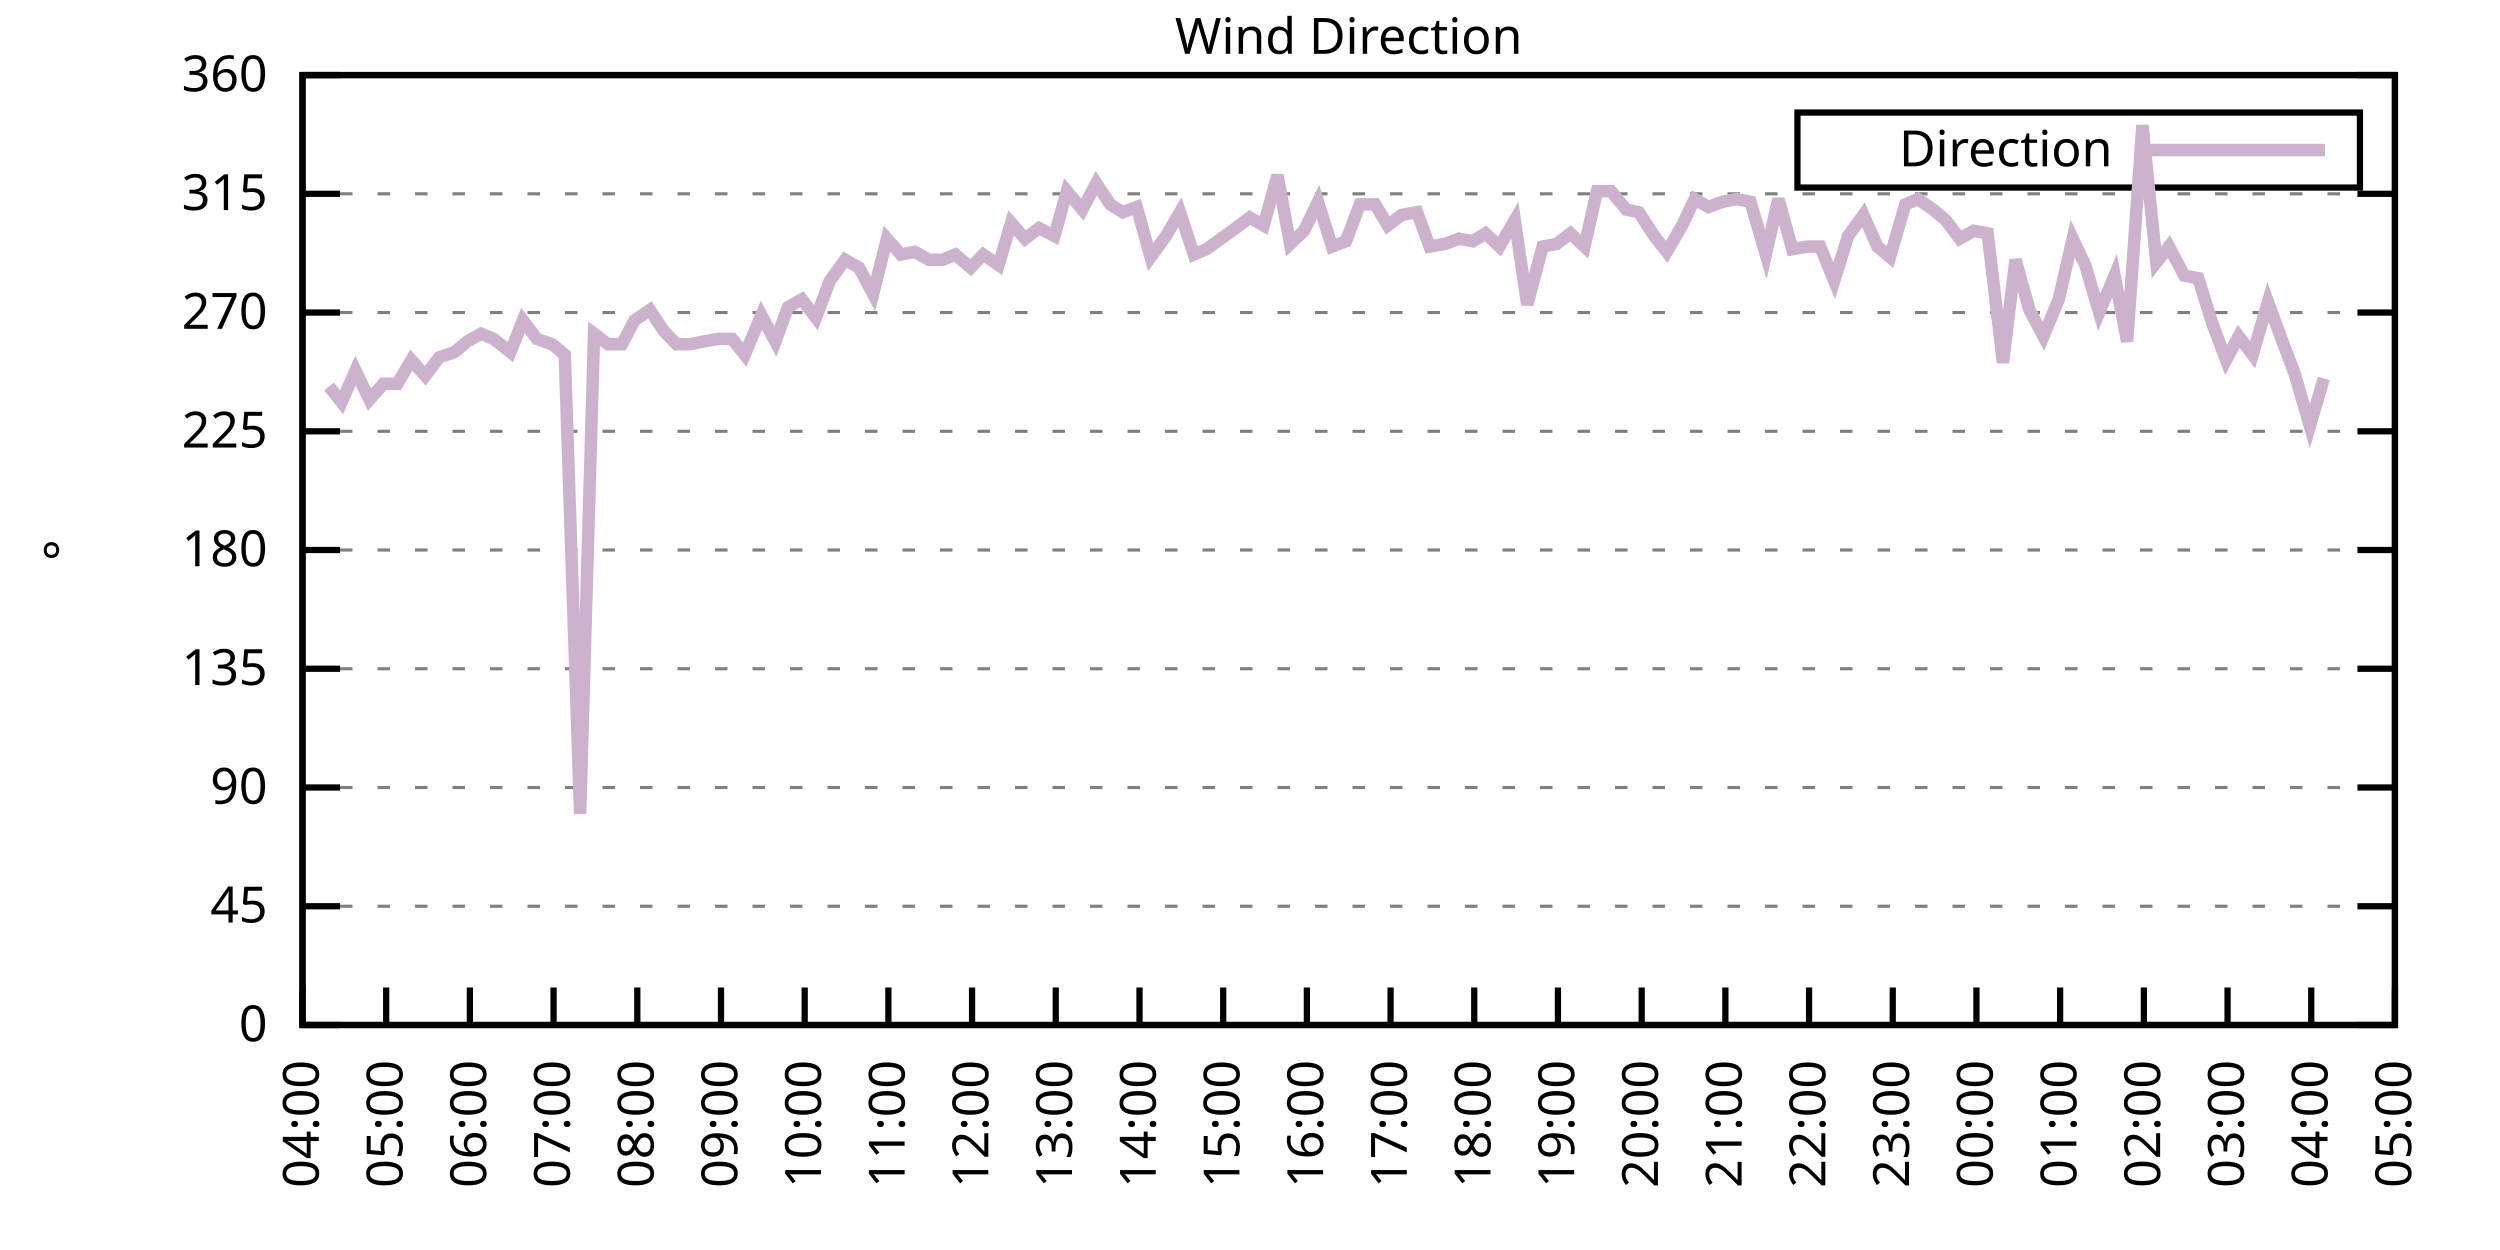
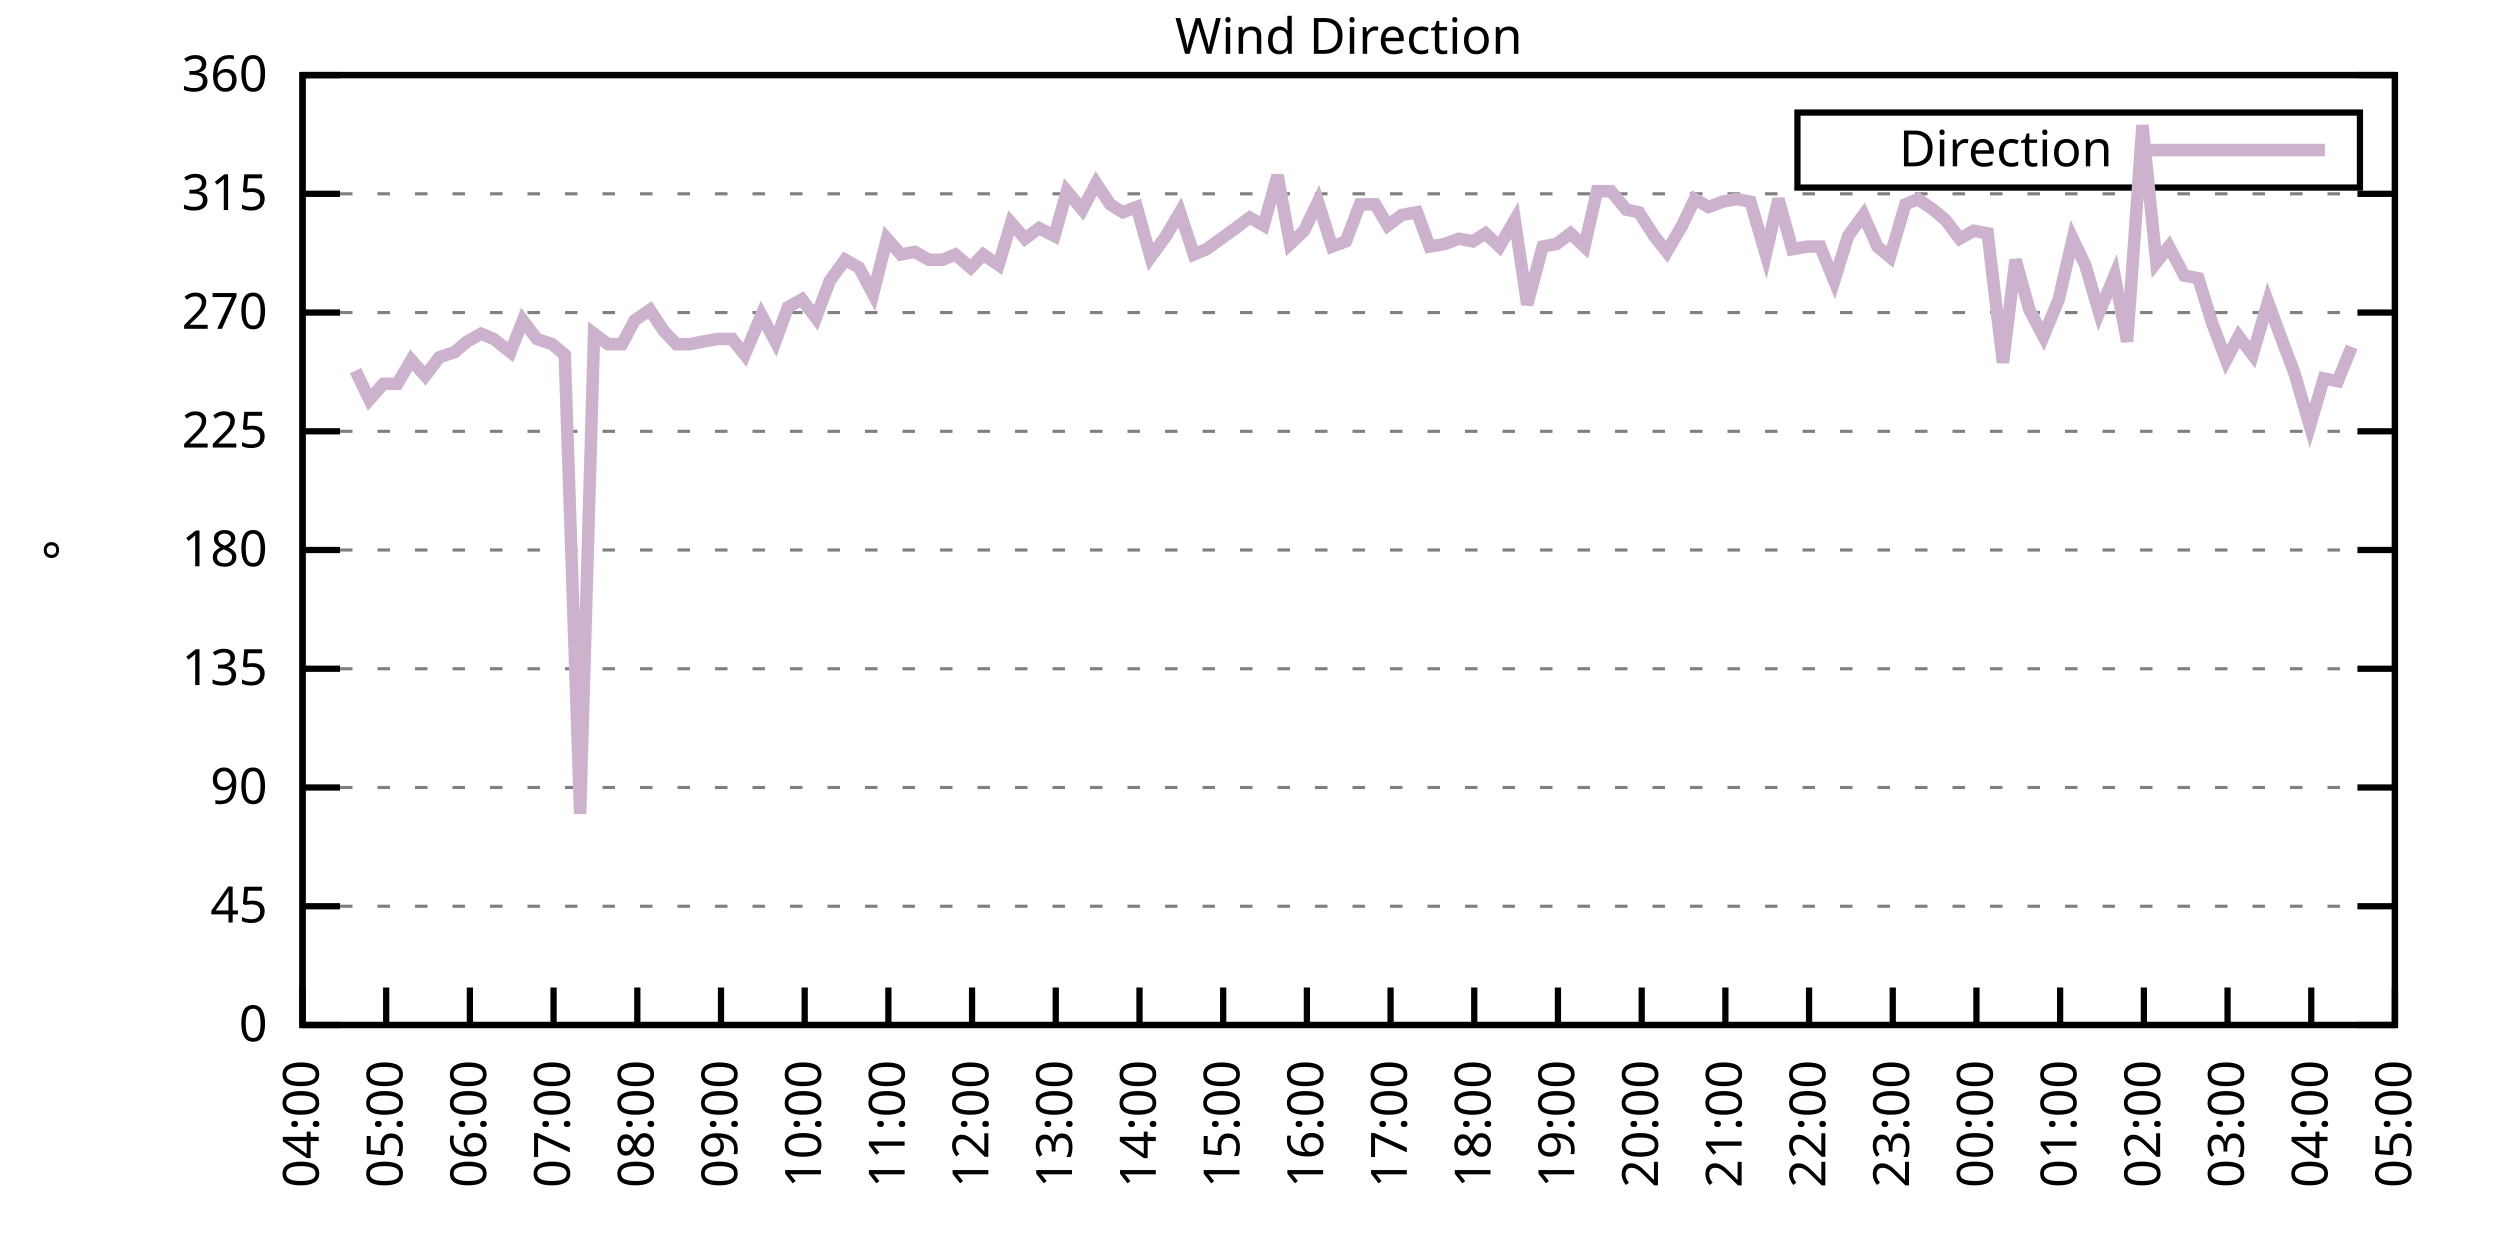
<svg xmlns="http://www.w3.org/2000/svg" xmlns:xlink="http://www.w3.org/1999/xlink" width="400" height="200" viewBox="0 0 400 200">
  <g id="gnuplot_canvas">
    <rect x="0" y="0" width="400" height="200" fill="none" />
    <defs>
      <circle id="gpDot" r="0.5" stroke-width="0.5" stroke="currentColor" />
      <path id="gpPt0" stroke-width="0.333" stroke="currentColor" d="M-1,0 h2 M0,-1 v2" />
      <path id="gpPt1" stroke-width="0.333" stroke="currentColor" d="M-1,-1 L1,1 M1,-1 L-1,1" />
      <path id="gpPt2" stroke-width="0.333" stroke="currentColor" d="M-1,0 L1,0 M0,-1 L0,1 M-1,-1 L1,1 M-1,1 L1,-1" />
      <rect id="gpPt3" stroke-width="0.333" stroke="currentColor" x="-1" y="-1" width="2" height="2" />
      <rect id="gpPt4" stroke-width="0.333" stroke="currentColor" fill="currentColor" x="-1" y="-1" width="2" height="2" />
      <circle id="gpPt5" stroke-width="0.333" stroke="currentColor" cx="0" cy="0" r="1" />
      <use xlink:href="#gpPt5" id="gpPt6" fill="currentColor" stroke="none" />
      <path id="gpPt7" stroke-width="0.333" stroke="currentColor" d="M0,-1.33 L-1.33,0.67 L1.33,0.67 z" />
      <use xlink:href="#gpPt7" id="gpPt8" fill="currentColor" stroke="none" />
      <use xlink:href="#gpPt7" id="gpPt9" stroke="currentColor" transform="rotate(180)" />
      <use xlink:href="#gpPt9" id="gpPt10" fill="currentColor" stroke="none" />
      <use xlink:href="#gpPt3" id="gpPt11" stroke="currentColor" transform="rotate(45)" />
      <use xlink:href="#gpPt11" id="gpPt12" fill="currentColor" stroke="none" />
      <path id="gpPt13" stroke-width="0.333" stroke="currentColor" d="M0,1.330 L1.265,0.411 L0.782,-1.067 L-0.782,-1.076 L-1.265,0.411 z" />
      <use xlink:href="#gpPt13" id="gpPt14" fill="currentColor" stroke="none" />
      <filter id="textbox" filterUnits="objectBoundingBox" x="0" y="0" height="1" width="1">
        <feFlood flood-color="white" flood-opacity="1" result="bgnd" />
        <feComposite in="SourceGraphic" in2="bgnd" operator="atop" />
      </filter>
      <filter id="greybox" filterUnits="objectBoundingBox" x="0" y="0" height="1" width="1">
        <feFlood flood-color="lightgrey" flood-opacity="1" result="grey" />
        <feComposite in="SourceGraphic" in2="grey" operator="atop" />
      </filter>
    </defs>
    <g fill="none" color="white" stroke="currentColor" stroke-width="1.00" stroke-linecap="butt" stroke-linejoin="miter">
</g>
    <g fill="none" color="black" stroke="currentColor" stroke-width="1.00" stroke-linecap="butt" stroke-linejoin="miter">
      <g stroke="none" shape-rendering="crispEdges">
        <polygon fill="rgb(255, 255, 255)" points="48.40,164.00 383.18,164.00 383.18,12.02 48.40,12.02 " />
      </g>
    </g>
    <g fill="none" color="black" stroke="currentColor" stroke-width="1.00" stroke-linecap="butt" stroke-linejoin="miter">
</g>
    <g fill="none" color="black" stroke="black" stroke-width="0.50" stroke-linecap="butt" stroke-linejoin="miter">
</g>
    <g fill="none" color="gray" stroke="currentColor" stroke-width="0.50" stroke-linecap="butt" stroke-linejoin="miter">
      <path stroke="gray" stroke-dasharray="2,4" class="gridline" d="M48.40,164.00 L383.19,164.00  " />
    </g>
    <g fill="none" color="gray" stroke="gray" stroke-width="1.00" stroke-linecap="butt" stroke-linejoin="miter">
</g>
    <g fill="none" color="black" stroke="currentColor" stroke-width="1.00" stroke-linecap="butt" stroke-linejoin="miter">
      <path stroke="black" d="M48.40,164.00 L54.40,164.00 M383.19,164.00 L377.19,164.00  " />
      <g transform="translate(42.80,166.60)" stroke="none" fill="black" font-family="Sans" font-size="8.00" text-anchor="end">
        <text>
          <tspan font-family="Sans"> 0</tspan>
        </text>
      </g>
    </g>
    <g fill="none" color="black" stroke="currentColor" stroke-width="1.00" stroke-linecap="butt" stroke-linejoin="miter">
</g>
    <g fill="none" color="black" stroke="black" stroke-width="0.50" stroke-linecap="butt" stroke-linejoin="miter">
</g>
    <g fill="none" color="gray" stroke="currentColor" stroke-width="0.50" stroke-linecap="butt" stroke-linejoin="miter">
      <path stroke="gray" stroke-dasharray="2,4" class="gridline" d="M48.40,145.00 L383.19,145.00  " />
    </g>
    <g fill="none" color="gray" stroke="gray" stroke-width="1.00" stroke-linecap="butt" stroke-linejoin="miter">
</g>
    <g fill="none" color="black" stroke="currentColor" stroke-width="1.00" stroke-linecap="butt" stroke-linejoin="miter">
      <path stroke="black" d="M48.40,145.00 L54.40,145.00 M383.19,145.00 L377.19,145.00  " />
      <g transform="translate(42.80,147.60)" stroke="none" fill="black" font-family="Sans" font-size="8.00" text-anchor="end">
        <text>
          <tspan font-family="Sans"> 45</tspan>
        </text>
      </g>
    </g>
    <g fill="none" color="black" stroke="currentColor" stroke-width="1.00" stroke-linecap="butt" stroke-linejoin="miter">
</g>
    <g fill="none" color="black" stroke="black" stroke-width="0.50" stroke-linecap="butt" stroke-linejoin="miter">
</g>
    <g fill="none" color="gray" stroke="currentColor" stroke-width="0.50" stroke-linecap="butt" stroke-linejoin="miter">
      <path stroke="gray" stroke-dasharray="2,4" class="gridline" d="M48.40,126.00 L383.19,126.00  " />
    </g>
    <g fill="none" color="gray" stroke="gray" stroke-width="1.00" stroke-linecap="butt" stroke-linejoin="miter">
</g>
    <g fill="none" color="black" stroke="currentColor" stroke-width="1.00" stroke-linecap="butt" stroke-linejoin="miter">
      <path stroke="black" d="M48.40,126.00 L54.40,126.00 M383.19,126.00 L377.19,126.00  " />
      <g transform="translate(42.80,128.60)" stroke="none" fill="black" font-family="Sans" font-size="8.00" text-anchor="end">
        <text>
          <tspan font-family="Sans"> 90</tspan>
        </text>
      </g>
    </g>
    <g fill="none" color="black" stroke="currentColor" stroke-width="1.00" stroke-linecap="butt" stroke-linejoin="miter">
</g>
    <g fill="none" color="black" stroke="black" stroke-width="0.50" stroke-linecap="butt" stroke-linejoin="miter">
</g>
    <g fill="none" color="gray" stroke="currentColor" stroke-width="0.50" stroke-linecap="butt" stroke-linejoin="miter">
      <path stroke="gray" stroke-dasharray="2,4" class="gridline" d="M48.40,107.00 L383.19,107.00  " />
    </g>
    <g fill="none" color="gray" stroke="gray" stroke-width="1.00" stroke-linecap="butt" stroke-linejoin="miter">
</g>
    <g fill="none" color="black" stroke="currentColor" stroke-width="1.00" stroke-linecap="butt" stroke-linejoin="miter">
      <path stroke="black" d="M48.40,107.00 L54.40,107.00 M383.19,107.00 L377.19,107.00  " />
      <g transform="translate(42.80,109.60)" stroke="none" fill="black" font-family="Sans" font-size="8.00" text-anchor="end">
        <text>
          <tspan font-family="Sans"> 135</tspan>
        </text>
      </g>
    </g>
    <g fill="none" color="black" stroke="currentColor" stroke-width="1.00" stroke-linecap="butt" stroke-linejoin="miter">
</g>
    <g fill="none" color="black" stroke="black" stroke-width="0.50" stroke-linecap="butt" stroke-linejoin="miter">
</g>
    <g fill="none" color="gray" stroke="currentColor" stroke-width="0.50" stroke-linecap="butt" stroke-linejoin="miter">
      <path stroke="gray" stroke-dasharray="2,4" class="gridline" d="M48.40,88.00 L383.19,88.00  " />
    </g>
    <g fill="none" color="gray" stroke="gray" stroke-width="1.00" stroke-linecap="butt" stroke-linejoin="miter">
</g>
    <g fill="none" color="black" stroke="currentColor" stroke-width="1.00" stroke-linecap="butt" stroke-linejoin="miter">
      <path stroke="black" d="M48.40,88.00 L54.40,88.00 M383.19,88.00 L377.19,88.00  " />
      <g transform="translate(42.80,90.60)" stroke="none" fill="black" font-family="Sans" font-size="8.00" text-anchor="end">
        <text>
          <tspan font-family="Sans"> 180</tspan>
        </text>
      </g>
    </g>
    <g fill="none" color="black" stroke="currentColor" stroke-width="1.00" stroke-linecap="butt" stroke-linejoin="miter">
</g>
    <g fill="none" color="black" stroke="black" stroke-width="0.50" stroke-linecap="butt" stroke-linejoin="miter">
</g>
    <g fill="none" color="gray" stroke="currentColor" stroke-width="0.50" stroke-linecap="butt" stroke-linejoin="miter">
      <path stroke="gray" stroke-dasharray="2,4" class="gridline" d="M48.40,69.01 L383.19,69.01  " />
    </g>
    <g fill="none" color="gray" stroke="gray" stroke-width="1.00" stroke-linecap="butt" stroke-linejoin="miter">
</g>
    <g fill="none" color="black" stroke="currentColor" stroke-width="1.00" stroke-linecap="butt" stroke-linejoin="miter">
      <path stroke="black" d="M48.40,69.01 L54.40,69.01 M383.19,69.01 L377.19,69.01  " />
      <g transform="translate(42.80,71.61)" stroke="none" fill="black" font-family="Sans" font-size="8.00" text-anchor="end">
        <text>
          <tspan font-family="Sans"> 225</tspan>
        </text>
      </g>
    </g>
    <g fill="none" color="black" stroke="currentColor" stroke-width="1.00" stroke-linecap="butt" stroke-linejoin="miter">
</g>
    <g fill="none" color="black" stroke="black" stroke-width="0.50" stroke-linecap="butt" stroke-linejoin="miter">
</g>
    <g fill="none" color="gray" stroke="currentColor" stroke-width="0.50" stroke-linecap="butt" stroke-linejoin="miter">
      <path stroke="gray" stroke-dasharray="2,4" class="gridline" d="M48.40,50.01 L383.19,50.01  " />
    </g>
    <g fill="none" color="gray" stroke="gray" stroke-width="1.00" stroke-linecap="butt" stroke-linejoin="miter">
</g>
    <g fill="none" color="black" stroke="currentColor" stroke-width="1.00" stroke-linecap="butt" stroke-linejoin="miter">
      <path stroke="black" d="M48.40,50.01 L54.40,50.01 M383.19,50.01 L377.19,50.01  " />
      <g transform="translate(42.80,52.61)" stroke="none" fill="black" font-family="Sans" font-size="8.00" text-anchor="end">
        <text>
          <tspan font-family="Sans"> 270</tspan>
        </text>
      </g>
    </g>
    <g fill="none" color="black" stroke="currentColor" stroke-width="1.00" stroke-linecap="butt" stroke-linejoin="miter">
</g>
    <g fill="none" color="black" stroke="black" stroke-width="0.50" stroke-linecap="butt" stroke-linejoin="miter">
</g>
    <g fill="none" color="gray" stroke="currentColor" stroke-width="0.50" stroke-linecap="butt" stroke-linejoin="miter">
      <path stroke="gray" stroke-dasharray="2,4" class="gridline" d="M48.40,31.01 L383.19,31.01  " />
    </g>
    <g fill="none" color="gray" stroke="gray" stroke-width="1.00" stroke-linecap="butt" stroke-linejoin="miter">
</g>
    <g fill="none" color="black" stroke="currentColor" stroke-width="1.00" stroke-linecap="butt" stroke-linejoin="miter">
      <path stroke="black" d="M48.40,31.01 L54.40,31.01 M383.19,31.01 L377.19,31.01  " />
      <g transform="translate(42.80,33.61)" stroke="none" fill="black" font-family="Sans" font-size="8.00" text-anchor="end">
        <text>
          <tspan font-family="Sans"> 315</tspan>
        </text>
      </g>
    </g>
    <g fill="none" color="black" stroke="currentColor" stroke-width="1.00" stroke-linecap="butt" stroke-linejoin="miter">
</g>
    <g fill="none" color="black" stroke="black" stroke-width="0.50" stroke-linecap="butt" stroke-linejoin="miter">
</g>
    <g fill="none" color="gray" stroke="currentColor" stroke-width="0.50" stroke-linecap="butt" stroke-linejoin="miter">
      <path stroke="gray" stroke-dasharray="2,4" class="gridline" d="M48.40,12.01 L383.19,12.01  " />
    </g>
    <g fill="none" color="gray" stroke="gray" stroke-width="1.00" stroke-linecap="butt" stroke-linejoin="miter">
</g>
    <g fill="none" color="black" stroke="currentColor" stroke-width="1.00" stroke-linecap="butt" stroke-linejoin="miter">
      <path stroke="black" d="M48.40,12.01 L54.40,12.01 M383.19,12.01 L377.19,12.01  " />
      <g transform="translate(42.80,14.61)" stroke="none" fill="black" font-family="Sans" font-size="8.00" text-anchor="end">
        <text>
          <tspan font-family="Sans"> 360</tspan>
        </text>
      </g>
    </g>
    <g fill="none" color="black" stroke="currentColor" stroke-width="1.00" stroke-linecap="butt" stroke-linejoin="miter">
      <path stroke="black" d="M48.40,164.00 L48.40,158.00  " />
      <g transform="translate(51.00,169.60) rotate(270.00)" stroke="none" fill="black" font-family="Sans" font-size="8.00" text-anchor="end">
        <text>
          <tspan font-family="Sans">04:00</tspan>
        </text>
      </g>
    </g>
    <g fill="none" color="black" stroke="currentColor" stroke-width="1.00" stroke-linecap="butt" stroke-linejoin="miter">
      <path stroke="black" d="M61.79,164.00 L61.79,158.00  " />
      <g transform="translate(64.39,169.60) rotate(270.00)" stroke="none" fill="black" font-family="Sans" font-size="8.00" text-anchor="end">
        <text>
          <tspan font-family="Sans">05:00</tspan>
        </text>
      </g>
    </g>
    <g fill="none" color="black" stroke="currentColor" stroke-width="1.00" stroke-linecap="butt" stroke-linejoin="miter">
      <path stroke="black" d="M75.18,164.00 L75.18,158.00  " />
      <g transform="translate(77.78,169.60) rotate(270.00)" stroke="none" fill="black" font-family="Sans" font-size="8.00" text-anchor="end">
        <text>
          <tspan font-family="Sans">06:00</tspan>
        </text>
      </g>
    </g>
    <g fill="none" color="black" stroke="currentColor" stroke-width="1.00" stroke-linecap="butt" stroke-linejoin="miter">
      <path stroke="black" d="M88.57,164.00 L88.57,158.00  " />
      <g transform="translate(91.17,169.60) rotate(270.00)" stroke="none" fill="black" font-family="Sans" font-size="8.00" text-anchor="end">
        <text>
          <tspan font-family="Sans">07:00</tspan>
        </text>
      </g>
    </g>
    <g fill="none" color="black" stroke="currentColor" stroke-width="1.00" stroke-linecap="butt" stroke-linejoin="miter">
      <path stroke="black" d="M101.97,164.00 L101.97,158.00  " />
      <g transform="translate(104.57,169.60) rotate(270.00)" stroke="none" fill="black" font-family="Sans" font-size="8.00" text-anchor="end">
        <text>
          <tspan font-family="Sans">08:00</tspan>
        </text>
      </g>
    </g>
    <g fill="none" color="black" stroke="currentColor" stroke-width="1.00" stroke-linecap="butt" stroke-linejoin="miter">
      <path stroke="black" d="M115.36,164.00 L115.36,158.00  " />
      <g transform="translate(117.96,169.60) rotate(270.00)" stroke="none" fill="black" font-family="Sans" font-size="8.00" text-anchor="end">
        <text>
          <tspan font-family="Sans">09:00</tspan>
        </text>
      </g>
    </g>
    <g fill="none" color="black" stroke="currentColor" stroke-width="1.00" stroke-linecap="butt" stroke-linejoin="miter">
      <path stroke="black" d="M128.75,164.00 L128.75,158.00  " />
      <g transform="translate(131.35,169.60) rotate(270.00)" stroke="none" fill="black" font-family="Sans" font-size="8.00" text-anchor="end">
        <text>
          <tspan font-family="Sans">10:00</tspan>
        </text>
      </g>
    </g>
    <g fill="none" color="black" stroke="currentColor" stroke-width="1.00" stroke-linecap="butt" stroke-linejoin="miter">
      <path stroke="black" d="M142.14,164.00 L142.14,158.00  " />
      <g transform="translate(144.74,169.60) rotate(270.00)" stroke="none" fill="black" font-family="Sans" font-size="8.00" text-anchor="end">
        <text>
          <tspan font-family="Sans">11:00</tspan>
        </text>
      </g>
    </g>
    <g fill="none" color="black" stroke="currentColor" stroke-width="1.00" stroke-linecap="butt" stroke-linejoin="miter">
      <path stroke="black" d="M155.53,164.00 L155.53,158.00  " />
      <g transform="translate(158.13,169.60) rotate(270.00)" stroke="none" fill="black" font-family="Sans" font-size="8.00" text-anchor="end">
        <text>
          <tspan font-family="Sans">12:00</tspan>
        </text>
      </g>
    </g>
    <g fill="none" color="black" stroke="currentColor" stroke-width="1.00" stroke-linecap="butt" stroke-linejoin="miter">
      <path stroke="black" d="M168.92,164.00 L168.92,158.00  " />
      <g transform="translate(171.52,169.60) rotate(270.00)" stroke="none" fill="black" font-family="Sans" font-size="8.00" text-anchor="end">
        <text>
          <tspan font-family="Sans">13:00</tspan>
        </text>
      </g>
    </g>
    <g fill="none" color="black" stroke="currentColor" stroke-width="1.00" stroke-linecap="butt" stroke-linejoin="miter">
      <path stroke="black" d="M182.32,164.00 L182.32,158.00  " />
      <g transform="translate(184.92,169.60) rotate(270.00)" stroke="none" fill="black" font-family="Sans" font-size="8.00" text-anchor="end">
        <text>
          <tspan font-family="Sans">14:00</tspan>
        </text>
      </g>
    </g>
    <g fill="none" color="black" stroke="currentColor" stroke-width="1.00" stroke-linecap="butt" stroke-linejoin="miter">
      <path stroke="black" d="M195.71,164.00 L195.71,158.00  " />
      <g transform="translate(198.31,169.60) rotate(270.00)" stroke="none" fill="black" font-family="Sans" font-size="8.00" text-anchor="end">
        <text>
          <tspan font-family="Sans">15:00</tspan>
        </text>
      </g>
    </g>
    <g fill="none" color="black" stroke="currentColor" stroke-width="1.00" stroke-linecap="butt" stroke-linejoin="miter">
      <path stroke="black" d="M209.10,164.00 L209.10,158.00  " />
      <g transform="translate(211.70,169.60) rotate(270.00)" stroke="none" fill="black" font-family="Sans" font-size="8.00" text-anchor="end">
        <text>
          <tspan font-family="Sans">16:00</tspan>
        </text>
      </g>
    </g>
    <g fill="none" color="black" stroke="currentColor" stroke-width="1.00" stroke-linecap="butt" stroke-linejoin="miter">
      <path stroke="black" d="M222.49,164.00 L222.49,158.00  " />
      <g transform="translate(225.09,169.60) rotate(270.00)" stroke="none" fill="black" font-family="Sans" font-size="8.00" text-anchor="end">
        <text>
          <tspan font-family="Sans">17:00</tspan>
        </text>
      </g>
    </g>
    <g fill="none" color="black" stroke="currentColor" stroke-width="1.00" stroke-linecap="butt" stroke-linejoin="miter">
      <path stroke="black" d="M235.88,164.00 L235.88,158.00  " />
      <g transform="translate(238.48,169.60) rotate(270.00)" stroke="none" fill="black" font-family="Sans" font-size="8.00" text-anchor="end">
        <text>
          <tspan font-family="Sans">18:00</tspan>
        </text>
      </g>
    </g>
    <g fill="none" color="black" stroke="currentColor" stroke-width="1.00" stroke-linecap="butt" stroke-linejoin="miter">
      <path stroke="black" d="M249.27,164.00 L249.27,158.00  " />
      <g transform="translate(251.87,169.60) rotate(270.00)" stroke="none" fill="black" font-family="Sans" font-size="8.00" text-anchor="end">
        <text>
          <tspan font-family="Sans">19:00</tspan>
        </text>
      </g>
    </g>
    <g fill="none" color="black" stroke="currentColor" stroke-width="1.00" stroke-linecap="butt" stroke-linejoin="miter">
      <path stroke="black" d="M262.67,164.00 L262.67,158.00  " />
      <g transform="translate(265.27,169.60) rotate(270.00)" stroke="none" fill="black" font-family="Sans" font-size="8.00" text-anchor="end">
        <text>
          <tspan font-family="Sans">20:00</tspan>
        </text>
      </g>
    </g>
    <g fill="none" color="black" stroke="currentColor" stroke-width="1.00" stroke-linecap="butt" stroke-linejoin="miter">
      <path stroke="black" d="M276.06,164.00 L276.06,158.00  " />
      <g transform="translate(278.66,169.60) rotate(270.00)" stroke="none" fill="black" font-family="Sans" font-size="8.00" text-anchor="end">
        <text>
          <tspan font-family="Sans">21:00</tspan>
        </text>
      </g>
    </g>
    <g fill="none" color="black" stroke="currentColor" stroke-width="1.00" stroke-linecap="butt" stroke-linejoin="miter">
      <path stroke="black" d="M289.45,164.00 L289.45,158.00  " />
      <g transform="translate(292.05,169.60) rotate(270.00)" stroke="none" fill="black" font-family="Sans" font-size="8.00" text-anchor="end">
        <text>
          <tspan font-family="Sans">22:00</tspan>
        </text>
      </g>
    </g>
    <g fill="none" color="black" stroke="currentColor" stroke-width="1.00" stroke-linecap="butt" stroke-linejoin="miter">
      <path stroke="black" d="M302.84,164.00 L302.84,158.00  " />
      <g transform="translate(305.44,169.60) rotate(270.00)" stroke="none" fill="black" font-family="Sans" font-size="8.00" text-anchor="end">
        <text>
          <tspan font-family="Sans">23:00</tspan>
        </text>
      </g>
    </g>
    <g fill="none" color="black" stroke="currentColor" stroke-width="1.00" stroke-linecap="butt" stroke-linejoin="miter">
      <path stroke="black" d="M316.23,164.00 L316.23,158.00  " />
      <g transform="translate(318.83,169.60) rotate(270.00)" stroke="none" fill="black" font-family="Sans" font-size="8.00" text-anchor="end">
        <text>
          <tspan font-family="Sans">00:00</tspan>
        </text>
      </g>
    </g>
    <g fill="none" color="black" stroke="currentColor" stroke-width="1.00" stroke-linecap="butt" stroke-linejoin="miter">
      <path stroke="black" d="M329.62,164.00 L329.62,158.00  " />
      <g transform="translate(332.22,169.60) rotate(270.00)" stroke="none" fill="black" font-family="Sans" font-size="8.00" text-anchor="end">
        <text>
          <tspan font-family="Sans">01:00</tspan>
        </text>
      </g>
    </g>
    <g fill="none" color="black" stroke="currentColor" stroke-width="1.00" stroke-linecap="butt" stroke-linejoin="miter">
      <path stroke="black" d="M343.02,164.00 L343.02,158.00  " />
      <g transform="translate(345.62,169.60) rotate(270.00)" stroke="none" fill="black" font-family="Sans" font-size="8.00" text-anchor="end">
        <text>
          <tspan font-family="Sans">02:00</tspan>
        </text>
      </g>
    </g>
    <g fill="none" color="black" stroke="currentColor" stroke-width="1.00" stroke-linecap="butt" stroke-linejoin="miter">
      <path stroke="black" d="M356.41,164.00 L356.41,158.00  " />
      <g transform="translate(359.01,169.60) rotate(270.00)" stroke="none" fill="black" font-family="Sans" font-size="8.00" text-anchor="end">
        <text>
          <tspan font-family="Sans">03:00</tspan>
        </text>
      </g>
    </g>
    <g fill="none" color="black" stroke="currentColor" stroke-width="1.00" stroke-linecap="butt" stroke-linejoin="miter">
      <path stroke="black" d="M369.80,164.00 L369.80,158.00  " />
      <g transform="translate(372.40,169.60) rotate(270.00)" stroke="none" fill="black" font-family="Sans" font-size="8.00" text-anchor="end">
        <text>
          <tspan font-family="Sans">04:00</tspan>
        </text>
      </g>
    </g>
    <g fill="none" color="black" stroke="currentColor" stroke-width="1.00" stroke-linecap="butt" stroke-linejoin="miter">
      <path stroke="black" d="M383.19,164.00 L383.19,158.00  " />
      <g transform="translate(385.79,169.60) rotate(270.00)" stroke="none" fill="black" font-family="Sans" font-size="8.00" text-anchor="end">
        <text>
          <tspan font-family="Sans">05:00</tspan>
        </text>
      </g>
    </g>
    <g fill="none" color="black" stroke="currentColor" stroke-width="1.00" stroke-linecap="butt" stroke-linejoin="miter">
</g>
    <g fill="none" color="black" stroke="currentColor" stroke-width="1.00" stroke-linecap="butt" stroke-linejoin="miter">
      <path stroke="black" d="M48.40,12.01 L48.40,164.00 L383.19,164.00 L383.19,12.01 L48.40,12.01 Z  " />
    </g>
    <g fill="none" color="black" stroke="currentColor" stroke-width="1.00" stroke-linecap="butt" stroke-linejoin="miter">
</g>
    <g fill="none" color="black" stroke="currentColor" stroke-width="1.00" stroke-linecap="butt" stroke-linejoin="miter">
      <path stroke="black" d="M287.59,30.01 L287.59,18.01 L377.59,18.01 L377.59,30.01 L287.59,30.01 Z  " />
    </g>
    <g id="Wind_direction_plot_1">
      <g fill="none" color="white" stroke="black" stroke-width="2.00" stroke-linecap="butt" stroke-linejoin="miter">
</g>
      <g fill="none" color="black" stroke="currentColor" stroke-width="2.00" stroke-linecap="butt" stroke-linejoin="miter">
        <g transform="translate(337.99,26.61)" stroke="none" fill="black" font-family="Sans" font-size="8.00" text-anchor="end">
          <text>
            <tspan font-family="Sans">Direction</tspan>
          </text>
        </g>
      </g>
      <g fill="none" color="black" stroke="currentColor" stroke-width="2.00" stroke-linecap="butt" stroke-linejoin="miter">
-         <path stroke="rgb(204, 178, 204)" d="M343.59,24.01 L371.99,24.01 M52.64,61.83 L54.65,64.36 L56.88,59.30 L59.11,63.94 L61.35,61.41 L63.58,61.41   L65.81,57.61 L68.04,60.14 L70.27,57.18 L72.73,56.34 L74.74,54.65 L76.97,53.39 L78.98,54.23 L81.66,56.34   L83.66,51.27 L85.90,54.23 L88.35,55.07 L90.36,56.76 L92.82,130.22 L95.05,53.39 L97.28,55.07 L99.51,55.07   L101.52,51.27 L103.98,49.59 L106.21,52.96 L108.22,55.07 L110.45,55.07 L112.46,54.65 L114.91,54.23 L117.14,54.23   L119.15,56.76 L121.83,50.43 L124.06,54.65 L126.07,49.16 L128.30,47.90 L130.54,50.85 L132.77,44.94 L135.22,41.56   L137.45,42.83 L139.69,47.05 L141.92,38.19 L144.15,40.72 L146.38,40.30 L148.61,41.56 L150.85,41.56 L152.85,40.72   L155.31,42.83 L157.32,40.72 L159.77,42.41 L161.78,35.65 L164.01,38.19 L166.25,36.50 L168.70,37.76 L170.71,30.59   L173.17,33.54 L175.40,29.32 L177.63,32.70 L179.64,33.96 L181.87,33.12 L184.10,41.14 L186.56,37.76 L188.79,33.96   L191.02,40.72 L193.03,39.87 L197.72,36.50 L199.95,34.81 L202.18,36.08 L204.41,28.05 L206.42,39.03 L208.65,36.92   L210.88,32.28 L213.12,39.45 L215.35,38.61 L217.58,32.70 L220.04,32.70 L222.04,36.08 L224.28,34.39 L226.73,33.96   L228.74,39.45 L231.20,39.03 L233.43,38.19 L235.66,38.61 L237.67,37.34 L239.90,39.45 L242.36,35.23 L244.36,48.74   L246.82,39.45 L249.05,39.03 L251.28,37.34 L253.51,39.45 L255.52,30.59 L257.76,30.59 L260.21,33.54 L262.22,33.96   L264.67,37.76 L266.68,40.30 L269.14,36.08 L271.15,31.85 L273.38,33.12 L275.61,32.28 L277.84,31.85 L280.07,32.28   L282.53,40.72 L284.54,31.85 L286.77,39.87 L289.23,39.45 L291.23,39.45 L293.47,44.94 L295.70,37.76 L298.15,34.39   L300.39,39.45 L302.39,41.14 L304.85,32.70 L306.86,31.85 L309.31,33.54 L311.32,35.23 L313.55,38.19 L315.79,36.92   L318.02,37.34 L320.47,58.03 L322.48,41.56 L324.71,49.59 L326.95,53.81 L329.40,47.90 L331.63,38.19 L333.64,42.41   L335.87,50.01 L338.33,44.10 L340.34,54.65 L342.79,20.03 L345.02,41.99 L347.03,39.45 L349.49,44.10 L351.72,44.52   L353.95,51.70 L356.18,57.61 L358.19,53.81 L360.42,56.76 L362.88,48.32 L364.89,53.81 L367.12,59.72 L369.58,68.16   L371.81,60.56  " />
+         <path stroke="rgb(204, 178, 204)" d="M343.59,24.01 L371.99,24.01 M56.88,59.30 L59.11,63.94 L61.35,61.41 L63.58,61.41 L65.81,57.61 L68.04,60.14   L70.27,57.18 L72.73,56.34 L74.74,54.65 L76.97,53.39 L78.98,54.23 L81.66,56.34 L83.66,51.27 L85.90,54.23   L88.35,55.07 L90.36,56.76 L92.82,130.22 L95.05,53.39 L97.28,55.07 L99.51,55.07 L101.52,51.27 L103.98,49.59   L106.21,52.96 L108.22,55.07 L110.45,55.07 L112.46,54.65 L114.91,54.23 L117.14,54.23 L119.15,56.76 L121.83,50.43   L124.06,54.65 L126.07,49.16 L128.30,47.90 L130.54,50.85 L132.77,44.94 L135.22,41.56 L137.45,42.83 L139.69,47.05   L141.92,38.19 L144.15,40.72 L146.38,40.30 L148.61,41.56 L150.85,41.56 L152.85,40.72 L155.31,42.83 L157.32,40.72   L159.77,42.41 L161.78,35.65 L164.01,38.19 L166.25,36.50 L168.70,37.76 L170.71,30.59 L173.17,33.54 L175.40,29.32   L177.63,32.70 L179.64,33.96 L181.87,33.12 L184.10,41.14 L186.56,37.76 L188.79,33.96 L191.02,40.72 L193.03,39.87   L197.72,36.50 L199.95,34.81 L202.18,36.08 L204.41,28.05 L206.42,39.03 L208.65,36.92 L210.88,32.28 L213.12,39.45   L215.35,38.61 L217.58,32.70 L220.04,32.70 L222.04,36.08 L224.28,34.39 L226.73,33.96 L228.74,39.45 L231.20,39.03   L233.43,38.19 L235.66,38.61 L237.67,37.34 L239.90,39.45 L242.36,35.23 L244.36,48.74 L246.82,39.45 L249.05,39.03   L251.28,37.34 L253.51,39.45 L255.52,30.59 L257.76,30.59 L260.21,33.54 L262.22,33.96 L264.67,37.76 L266.68,40.30   L269.14,36.08 L271.15,31.85 L273.38,33.12 L275.61,32.28 L277.84,31.85 L280.07,32.28 L282.53,40.72 L284.54,31.85   L286.77,39.87 L289.23,39.45 L291.23,39.45 L293.47,44.94 L295.70,37.76 L298.15,34.39 L300.39,39.45 L302.39,41.14   L304.85,32.70 L306.86,31.85 L309.31,33.54 L311.32,35.23 L313.55,38.19 L315.79,36.92 L318.02,37.34 L320.47,58.03   L322.48,41.56 L324.71,49.59 L326.95,53.81 L329.40,47.90 L331.63,38.19 L333.64,42.41 L335.87,50.01 L338.33,44.10   L340.34,54.65 L342.79,20.03 L345.02,41.99 L347.03,39.45 L349.49,44.10 L351.72,44.52 L353.95,51.70 L356.18,57.61   L358.19,53.81 L360.42,56.76 L362.88,48.32 L364.89,53.81 L367.12,59.72 L369.58,68.16 L371.81,60.56 L374.04,60.98   L376.27,55.50  " />
      </g>
    </g>
    <g fill="none" color="black" stroke="currentColor" stroke-width="2.00" stroke-linecap="butt" stroke-linejoin="miter">
</g>
    <g fill="none" color="black" stroke="black" stroke-width="1.00" stroke-linecap="butt" stroke-linejoin="miter">
</g>
    <g fill="none" color="black" stroke="currentColor" stroke-width="1.00" stroke-linecap="butt" stroke-linejoin="miter">
      <path stroke="black" d="M48.40,12.01 L48.40,164.00 L383.19,164.00 L383.19,12.01 L48.40,12.01 Z  " />
      <g transform="translate(12.80,88.01) rotate(270.00)" stroke="none" fill="black" font-family="Sans" font-size="8.00" text-anchor="middle">
        <text>
          <tspan font-family="Sans">°</tspan>
        </text>
      </g>
    </g>
    <g fill="none" color="black" stroke="currentColor" stroke-width="1.00" stroke-linecap="butt" stroke-linejoin="miter">
</g>
    <g fill="none" color="black" stroke="currentColor" stroke-width="1.00" stroke-linecap="butt" stroke-linejoin="miter">
      <g transform="translate(215.79,8.61)" stroke="none" fill="black" font-family="Sans" font-size="8.00" text-anchor="middle">
        <text>
          <tspan font-family="Sans">Wind Direction</tspan>
        </text>
      </g>
    </g>
    <g fill="none" color="black" stroke="currentColor" stroke-width="1.00" stroke-linecap="butt" stroke-linejoin="miter">
</g>
  </g>
</svg>
